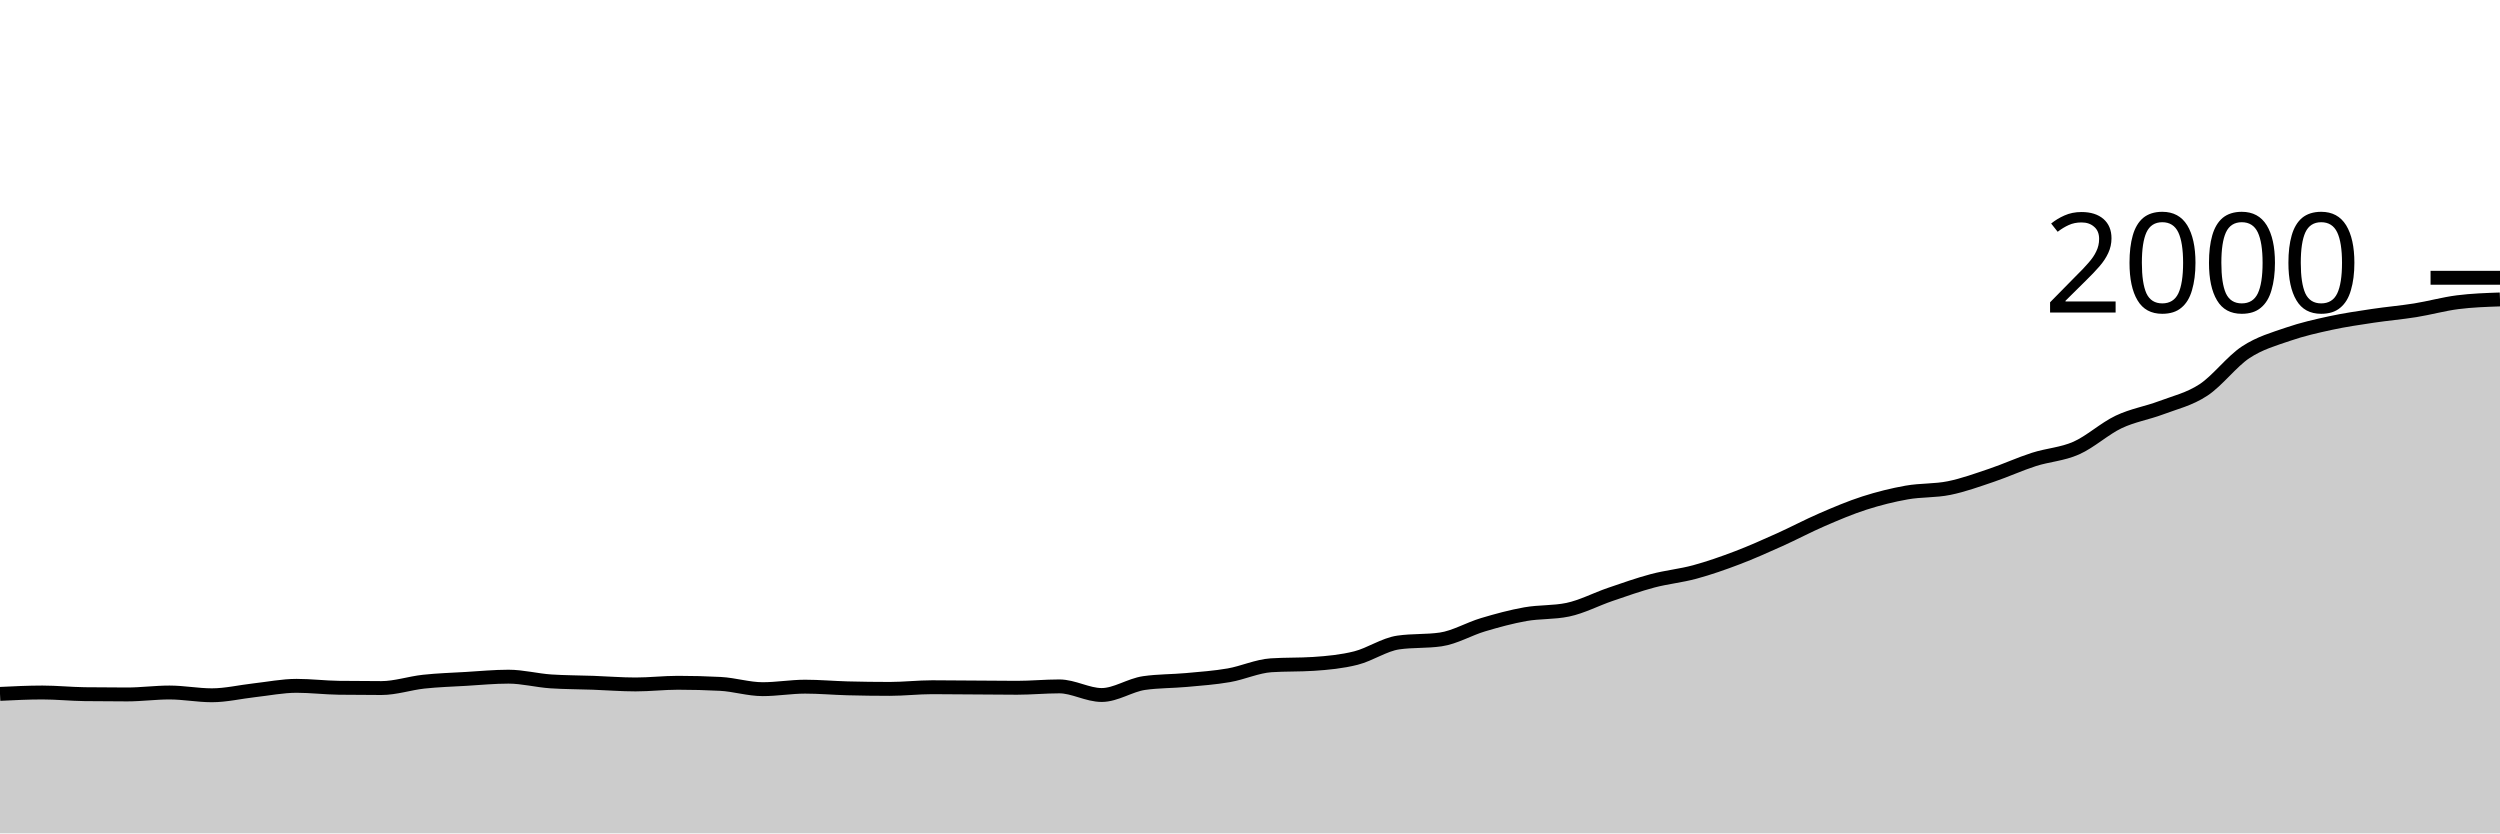
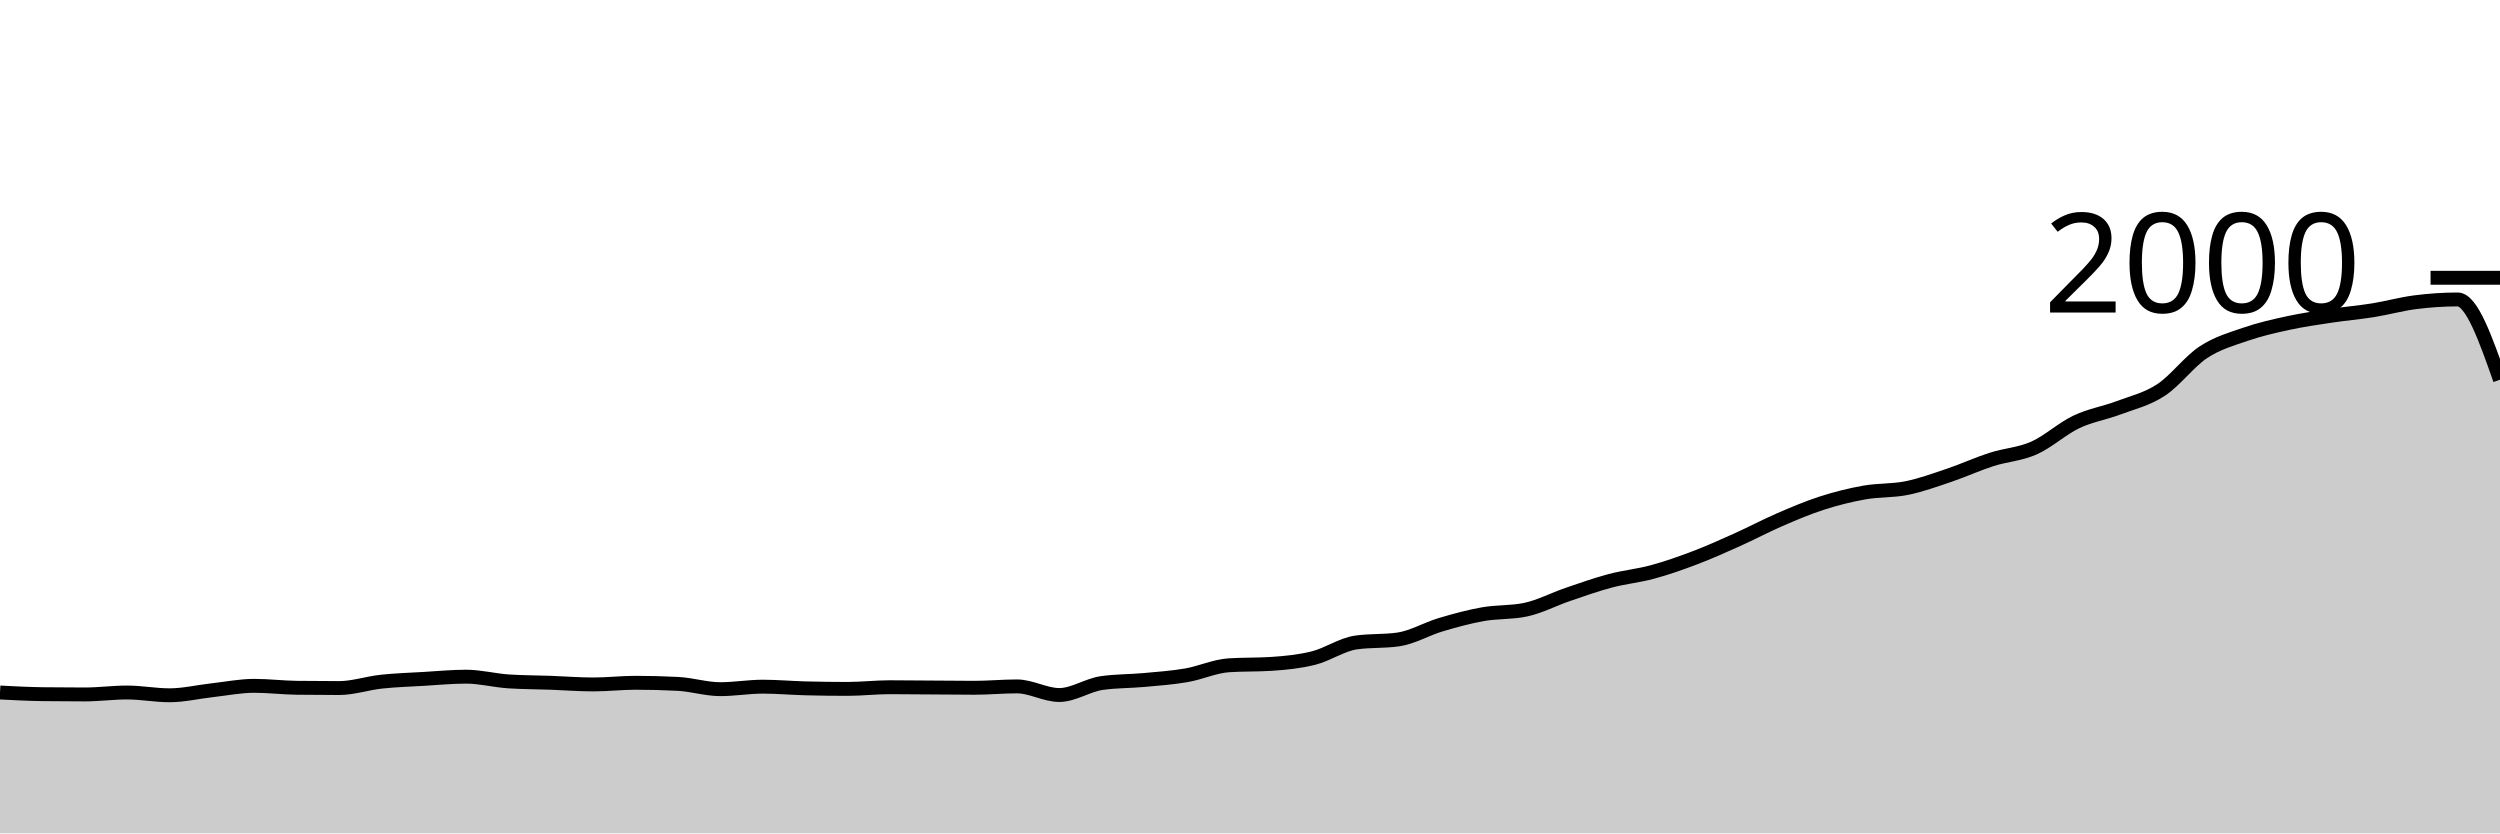
<svg xmlns="http://www.w3.org/2000/svg" viewBox="0 0 180 60">
  <g transform="translate(0,20)">
-     <path class="area" fill="rgba(0, 0, 0, 0.2)" d="M0,29.96C1.017,29.91,2.034,29.86,3.051,29.86C4.068,29.86,5.085,29.967,6.102,29.98C7.119,29.993,8.136,30,9.153,30C10.169,30,11.186,29.86,12.203,29.86C13.22,29.86,14.237,30.06,15.254,30.06C16.271,30.06,17.288,29.813,18.305,29.7C19.322,29.587,20.339,29.38,21.356,29.38C22.373,29.38,23.39,29.507,24.407,29.52C25.424,29.533,26.441,29.54,27.458,29.54C28.475,29.54,29.492,29.19,30.508,29.08C31.525,28.97,32.542,28.94,33.559,28.88C34.576,28.82,35.593,28.72,36.61,28.72C37.627,28.72,38.644,28.993,39.661,29.06C40.678,29.127,41.695,29.123,42.712,29.16C43.729,29.197,44.746,29.28,45.763,29.28C46.78,29.28,47.797,29.16,48.814,29.16C49.831,29.16,50.847,29.187,51.864,29.24C52.881,29.293,53.898,29.62,54.915,29.62C55.932,29.62,56.949,29.44,57.966,29.44C58.983,29.44,60,29.533,61.017,29.56C62.034,29.587,63.051,29.6,64.068,29.6C65.085,29.6,66.102,29.48,67.119,29.48C68.136,29.48,69.153,29.493,70.169,29.5C71.186,29.507,72.203,29.52,73.22,29.52C74.237,29.52,75.254,29.42,76.271,29.42C77.288,29.42,78.305,30.04,79.322,30.04C80.339,30.04,81.356,29.327,82.373,29.18C83.39,29.033,84.407,29.053,85.424,28.96C86.441,28.867,87.458,28.797,88.475,28.62C89.492,28.443,90.508,27.967,91.525,27.9C92.542,27.833,93.559,27.867,94.576,27.8C95.593,27.733,96.61,27.637,97.627,27.38C98.644,27.123,99.661,26.407,100.678,26.26C101.695,26.113,102.712,26.187,103.729,26.04C104.746,25.893,105.763,25.283,106.78,24.98C107.797,24.677,108.814,24.4,109.831,24.22C110.847,24.04,111.864,24.113,112.881,23.9C113.898,23.687,114.915,23.147,115.932,22.8C116.949,22.453,117.966,22.09,118.983,21.82C120,21.55,121.017,21.457,122.034,21.18C123.051,20.903,124.068,20.547,125.085,20.16C126.102,19.773,127.119,19.317,128.136,18.86C129.153,18.403,130.169,17.86,131.186,17.42C132.203,16.98,133.22,16.547,134.237,16.22C135.254,15.893,136.271,15.64,137.288,15.46C138.305,15.28,139.322,15.347,140.339,15.14C141.356,14.933,142.373,14.563,143.39,14.22C144.407,13.877,145.424,13.407,146.441,13.08C147.458,12.753,148.475,12.71,149.492,12.26C150.508,11.81,151.525,10.863,152.542,10.38C153.559,9.897,154.576,9.743,155.593,9.36C156.61,8.977,157.627,8.747,158.644,8.08C159.661,7.413,160.678,6.03,161.695,5.36C162.712,4.69,163.729,4.41,164.746,4.06C165.763,3.71,166.78,3.48,167.797,3.26C168.814,3.04,169.831,2.893,170.847,2.74C171.864,2.587,172.881,2.503,173.898,2.34C174.915,2.177,175.932,1.89,176.949,1.76C177.966,1.63,178.983,1.595,180,1.56L180,40C178.983,40,177.966,40,176.949,40C175.932,40,174.915,40,173.898,40C172.881,40,171.864,40,170.847,40C169.831,40,168.814,40,167.797,40C166.78,40,165.763,40,164.746,40C163.729,40,162.712,40,161.695,40C160.678,40,159.661,40,158.644,40C157.627,40,156.61,40,155.593,40C154.576,40,153.559,40,152.542,40C151.525,40,150.508,40,149.492,40C148.475,40,147.458,40,146.441,40C145.424,40,144.407,40,143.39,40C142.373,40,141.356,40,140.339,40C139.322,40,138.305,40,137.288,40C136.271,40,135.254,40,134.237,40C133.22,40,132.203,40,131.186,40C130.169,40,129.153,40,128.136,40C127.119,40,126.102,40,125.085,40C124.068,40,123.051,40,122.034,40C121.017,40,120,40,118.983,40C117.966,40,116.949,40,115.932,40C114.915,40,113.898,40,112.881,40C111.864,40,110.847,40,109.831,40C108.814,40,107.797,40,106.78,40C105.763,40,104.746,40,103.729,40C102.712,40,101.695,40,100.678,40C99.661,40,98.644,40,97.627,40C96.61,40,95.593,40,94.576,40C93.559,40,92.542,40,91.525,40C90.508,40,89.492,40,88.475,40C87.458,40,86.441,40,85.424,40C84.407,40,83.39,40,82.373,40C81.356,40,80.339,40,79.322,40C78.305,40,77.288,40,76.271,40C75.254,40,74.237,40,73.22,40C72.203,40,71.186,40,70.169,40C69.153,40,68.136,40,67.119,40C66.102,40,65.085,40,64.068,40C63.051,40,62.034,40,61.017,40C60,40,58.983,40,57.966,40C56.949,40,55.932,40,54.915,40C53.898,40,52.881,40,51.864,40C50.847,40,49.831,40,48.814,40C47.797,40,46.78,40,45.763,40C44.746,40,43.729,40,42.712,40C41.695,40,40.678,40,39.661,40C38.644,40,37.627,40,36.61,40C35.593,40,34.576,40,33.559,40C32.542,40,31.525,40,30.508,40C29.492,40,28.475,40,27.458,40C26.441,40,25.424,40,24.407,40C23.39,40,22.373,40,21.356,40C20.339,40,19.322,40,18.305,40C17.288,40,16.271,40,15.254,40C14.237,40,13.22,40,12.203,40C11.186,40,10.169,40,9.153,40C8.136,40,7.119,40,6.102,40C5.085,40,4.068,40,3.051,40C2.034,40,1.017,40,0,40Z" />
-     <path class="line" stroke="black" fill="none" d="M0,29.96C1.017,29.91,2.034,29.86,3.051,29.86C4.068,29.86,5.085,29.967,6.102,29.98C7.119,29.993,8.136,30,9.153,30C10.169,30,11.186,29.86,12.203,29.86C13.22,29.86,14.237,30.06,15.254,30.06C16.271,30.06,17.288,29.813,18.305,29.7C19.322,29.587,20.339,29.38,21.356,29.38C22.373,29.38,23.39,29.507,24.407,29.52C25.424,29.533,26.441,29.54,27.458,29.54C28.475,29.54,29.492,29.19,30.508,29.08C31.525,28.97,32.542,28.94,33.559,28.88C34.576,28.82,35.593,28.72,36.61,28.72C37.627,28.72,38.644,28.993,39.661,29.06C40.678,29.127,41.695,29.123,42.712,29.16C43.729,29.197,44.746,29.28,45.763,29.28C46.78,29.28,47.797,29.16,48.814,29.16C49.831,29.16,50.847,29.187,51.864,29.24C52.881,29.293,53.898,29.62,54.915,29.62C55.932,29.62,56.949,29.44,57.966,29.44C58.983,29.44,60,29.533,61.017,29.56C62.034,29.587,63.051,29.6,64.068,29.6C65.085,29.6,66.102,29.48,67.119,29.48C68.136,29.48,69.153,29.493,70.169,29.5C71.186,29.507,72.203,29.52,73.22,29.52C74.237,29.52,75.254,29.42,76.271,29.42C77.288,29.42,78.305,30.04,79.322,30.04C80.339,30.04,81.356,29.327,82.373,29.18C83.39,29.033,84.407,29.053,85.424,28.96C86.441,28.867,87.458,28.797,88.475,28.62C89.492,28.443,90.508,27.967,91.525,27.9C92.542,27.833,93.559,27.867,94.576,27.8C95.593,27.733,96.61,27.637,97.627,27.38C98.644,27.123,99.661,26.407,100.678,26.26C101.695,26.113,102.712,26.187,103.729,26.04C104.746,25.893,105.763,25.283,106.78,24.98C107.797,24.677,108.814,24.4,109.831,24.22C110.847,24.04,111.864,24.113,112.881,23.9C113.898,23.687,114.915,23.147,115.932,22.8C116.949,22.453,117.966,22.09,118.983,21.82C120,21.55,121.017,21.457,122.034,21.18C123.051,20.903,124.068,20.547,125.085,20.16C126.102,19.773,127.119,19.317,128.136,18.86C129.153,18.403,130.169,17.86,131.186,17.42C132.203,16.98,133.22,16.547,134.237,16.22C135.254,15.893,136.271,15.64,137.288,15.46C138.305,15.28,139.322,15.347,140.339,15.14C141.356,14.933,142.373,14.563,143.39,14.22C144.407,13.877,145.424,13.407,146.441,13.08C147.458,12.753,148.475,12.71,149.492,12.26C150.508,11.81,151.525,10.863,152.542,10.38C153.559,9.897,154.576,9.743,155.593,9.36C156.61,8.977,157.627,8.747,158.644,8.08C159.661,7.413,160.678,6.03,161.695,5.36C162.712,4.69,163.729,4.41,164.746,4.06C165.763,3.71,166.78,3.48,167.797,3.26C168.814,3.04,169.831,2.893,170.847,2.74C171.864,2.587,172.881,2.503,173.898,2.34C174.915,2.177,175.932,1.89,176.949,1.76C177.966,1.63,178.983,1.595,180,1.56" />
+     <path class="area" fill="rgba(0, 0, 0, 0.2)" d="M0,29.86C1.017,29.913,2.034,29.967,3.051,29.98C4.068,29.993,5.085,30,6.102,30C7.119,30,8.136,29.86,9.153,29.86C10.169,29.86,11.186,30.06,12.203,30.06C13.22,30.06,14.237,29.813,15.254,29.7C16.271,29.587,17.288,29.38,18.305,29.38C19.322,29.38,20.339,29.507,21.356,29.52C22.373,29.533,23.39,29.54,24.407,29.54C25.424,29.54,26.441,29.19,27.458,29.08C28.475,28.97,29.492,28.94,30.508,28.88C31.525,28.82,32.542,28.72,33.559,28.72C34.576,28.72,35.593,28.993,36.61,29.06C37.627,29.127,38.644,29.123,39.661,29.16C40.678,29.197,41.695,29.28,42.712,29.28C43.729,29.28,44.746,29.16,45.763,29.16C46.78,29.16,47.797,29.187,48.814,29.24C49.831,29.293,50.847,29.62,51.864,29.62C52.881,29.62,53.898,29.44,54.915,29.44C55.932,29.44,56.949,29.533,57.966,29.56C58.983,29.587,60,29.6,61.017,29.6C62.034,29.6,63.051,29.48,64.068,29.48C65.085,29.48,66.102,29.493,67.119,29.5C68.136,29.507,69.153,29.52,70.169,29.52C71.186,29.52,72.203,29.42,73.22,29.42C74.237,29.42,75.254,30.04,76.271,30.04C77.288,30.04,78.305,29.327,79.322,29.18C80.339,29.033,81.356,29.053,82.373,28.96C83.39,28.867,84.407,28.797,85.424,28.62C86.441,28.443,87.458,27.967,88.475,27.9C89.492,27.833,90.508,27.867,91.525,27.8C92.542,27.733,93.559,27.637,94.576,27.38C95.593,27.123,96.61,26.407,97.627,26.26C98.644,26.113,99.661,26.187,100.678,26.04C101.695,25.893,102.712,25.283,103.729,24.98C104.746,24.677,105.763,24.4,106.78,24.22C107.797,24.04,108.814,24.113,109.831,23.9C110.847,23.687,111.864,23.147,112.881,22.8C113.898,22.453,114.915,22.09,115.932,21.82C116.949,21.55,117.966,21.457,118.983,21.18C120,20.903,121.017,20.547,122.034,20.16C123.051,19.773,124.068,19.317,125.085,18.86C126.102,18.403,127.119,17.86,128.136,17.42C129.153,16.98,130.169,16.547,131.186,16.22C132.203,15.893,133.22,15.64,134.237,15.46C135.254,15.28,136.271,15.347,137.288,15.14C138.305,14.933,139.322,14.563,140.339,14.22C141.356,13.877,142.373,13.407,143.39,13.08C144.407,12.753,145.424,12.71,146.441,12.26C147.458,11.81,148.475,10.863,149.492,10.38C150.508,9.897,151.525,9.743,152.542,9.36C153.559,8.977,154.576,8.747,155.593,8.08C156.61,7.413,157.627,6.03,158.644,5.36C159.661,4.69,160.678,4.41,161.695,4.06C162.712,3.71,163.729,3.48,164.746,3.26C165.763,3.04,166.78,2.893,167.797,2.74C168.814,2.587,169.831,2.503,170.847,2.34C171.864,2.177,172.881,1.89,173.898,1.76C174.915,1.63,175.932,1.56,176.949,1.56C177.966,1.56,178.983,4.45,180,7.34L180,40C178.983,40,177.966,40,176.949,40C175.932,40,174.915,40,173.898,40C172.881,40,171.864,40,170.847,40C169.831,40,168.814,40,167.797,40C166.78,40,165.763,40,164.746,40C163.729,40,162.712,40,161.695,40C160.678,40,159.661,40,158.644,40C157.627,40,156.61,40,155.593,40C154.576,40,153.559,40,152.542,40C151.525,40,150.508,40,149.492,40C148.475,40,147.458,40,146.441,40C145.424,40,144.407,40,143.39,40C142.373,40,141.356,40,140.339,40C139.322,40,138.305,40,137.288,40C136.271,40,135.254,40,134.237,40C133.22,40,132.203,40,131.186,40C130.169,40,129.153,40,128.136,40C127.119,40,126.102,40,125.085,40C124.068,40,123.051,40,122.034,40C121.017,40,120,40,118.983,40C117.966,40,116.949,40,115.932,40C114.915,40,113.898,40,112.881,40C111.864,40,110.847,40,109.831,40C108.814,40,107.797,40,106.78,40C105.763,40,104.746,40,103.729,40C102.712,40,101.695,40,100.678,40C99.661,40,98.644,40,97.627,40C96.61,40,95.593,40,94.576,40C93.559,40,92.542,40,91.525,40C90.508,40,89.492,40,88.475,40C87.458,40,86.441,40,85.424,40C84.407,40,83.39,40,82.373,40C81.356,40,80.339,40,79.322,40C78.305,40,77.288,40,76.271,40C75.254,40,74.237,40,73.22,40C72.203,40,71.186,40,70.169,40C69.153,40,68.136,40,67.119,40C66.102,40,65.085,40,64.068,40C63.051,40,62.034,40,61.017,40C60,40,58.983,40,57.966,40C56.949,40,55.932,40,54.915,40C53.898,40,52.881,40,51.864,40C50.847,40,49.831,40,48.814,40C47.797,40,46.78,40,45.763,40C44.746,40,43.729,40,42.712,40C41.695,40,40.678,40,39.661,40C38.644,40,37.627,40,36.61,40C35.593,40,34.576,40,33.559,40C32.542,40,31.525,40,30.508,40C29.492,40,28.475,40,27.458,40C26.441,40,25.424,40,24.407,40C23.39,40,22.373,40,21.356,40C20.339,40,19.322,40,18.305,40C17.288,40,16.271,40,15.254,40C14.237,40,13.22,40,12.203,40C11.186,40,10.169,40,9.153,40C8.136,40,7.119,40,6.102,40C5.085,40,4.068,40,3.051,40C2.034,40,1.017,40,0,40Z" />
+     <path class="line" stroke="black" fill="none" d="M0,29.86C1.017,29.913,2.034,29.967,3.051,29.98C4.068,29.993,5.085,30,6.102,30C7.119,30,8.136,29.86,9.153,29.86C10.169,29.86,11.186,30.06,12.203,30.06C13.22,30.06,14.237,29.813,15.254,29.7C16.271,29.587,17.288,29.38,18.305,29.38C19.322,29.38,20.339,29.507,21.356,29.52C22.373,29.533,23.39,29.54,24.407,29.54C25.424,29.54,26.441,29.19,27.458,29.08C28.475,28.97,29.492,28.94,30.508,28.88C31.525,28.82,32.542,28.72,33.559,28.72C34.576,28.72,35.593,28.993,36.61,29.06C37.627,29.127,38.644,29.123,39.661,29.16C40.678,29.197,41.695,29.28,42.712,29.28C43.729,29.28,44.746,29.16,45.763,29.16C46.78,29.16,47.797,29.187,48.814,29.24C49.831,29.293,50.847,29.62,51.864,29.62C52.881,29.62,53.898,29.44,54.915,29.44C55.932,29.44,56.949,29.533,57.966,29.56C58.983,29.587,60,29.6,61.017,29.6C62.034,29.6,63.051,29.48,64.068,29.48C65.085,29.48,66.102,29.493,67.119,29.5C68.136,29.507,69.153,29.52,70.169,29.52C71.186,29.52,72.203,29.42,73.22,29.42C74.237,29.42,75.254,30.04,76.271,30.04C77.288,30.04,78.305,29.327,79.322,29.18C80.339,29.033,81.356,29.053,82.373,28.96C83.39,28.867,84.407,28.797,85.424,28.62C86.441,28.443,87.458,27.967,88.475,27.9C89.492,27.833,90.508,27.867,91.525,27.8C92.542,27.733,93.559,27.637,94.576,27.38C95.593,27.123,96.61,26.407,97.627,26.26C98.644,26.113,99.661,26.187,100.678,26.04C101.695,25.893,102.712,25.283,103.729,24.98C104.746,24.677,105.763,24.4,106.78,24.22C107.797,24.04,108.814,24.113,109.831,23.9C110.847,23.687,111.864,23.147,112.881,22.8C113.898,22.453,114.915,22.09,115.932,21.82C116.949,21.55,117.966,21.457,118.983,21.18C120,20.903,121.017,20.547,122.034,20.16C123.051,19.773,124.068,19.317,125.085,18.86C126.102,18.403,127.119,17.86,128.136,17.42C129.153,16.98,130.169,16.547,131.186,16.22C132.203,15.893,133.22,15.64,134.237,15.46C135.254,15.28,136.271,15.347,137.288,15.14C138.305,14.933,139.322,14.563,140.339,14.22C141.356,13.877,142.373,13.407,143.39,13.08C144.407,12.753,145.424,12.71,146.441,12.26C147.458,11.81,148.475,10.863,149.492,10.38C150.508,9.897,151.525,9.743,152.542,9.36C153.559,8.977,154.576,8.747,155.593,8.08C156.61,7.413,157.627,6.03,158.644,5.36C159.661,4.69,160.678,4.41,161.695,4.06C162.712,3.71,163.729,3.48,164.746,3.26C165.763,3.04,166.78,2.893,167.797,2.74C168.814,2.587,169.831,2.503,170.847,2.34C171.864,2.177,172.881,1.89,173.898,1.76C174.915,1.63,175.932,1.56,176.949,1.56C177.966,1.56,178.983,4.45,180,7.34" />
    <path class="axis-ceiling" stroke-width="1" stroke="black" fill="none" d="M175,0L180,0" />
    <text class="axis-ceiling-label" font-family="sans-serif" text-anchor="end" font-size="10px" x="170" y="2.5">2000</text>
  </g>
</svg>
